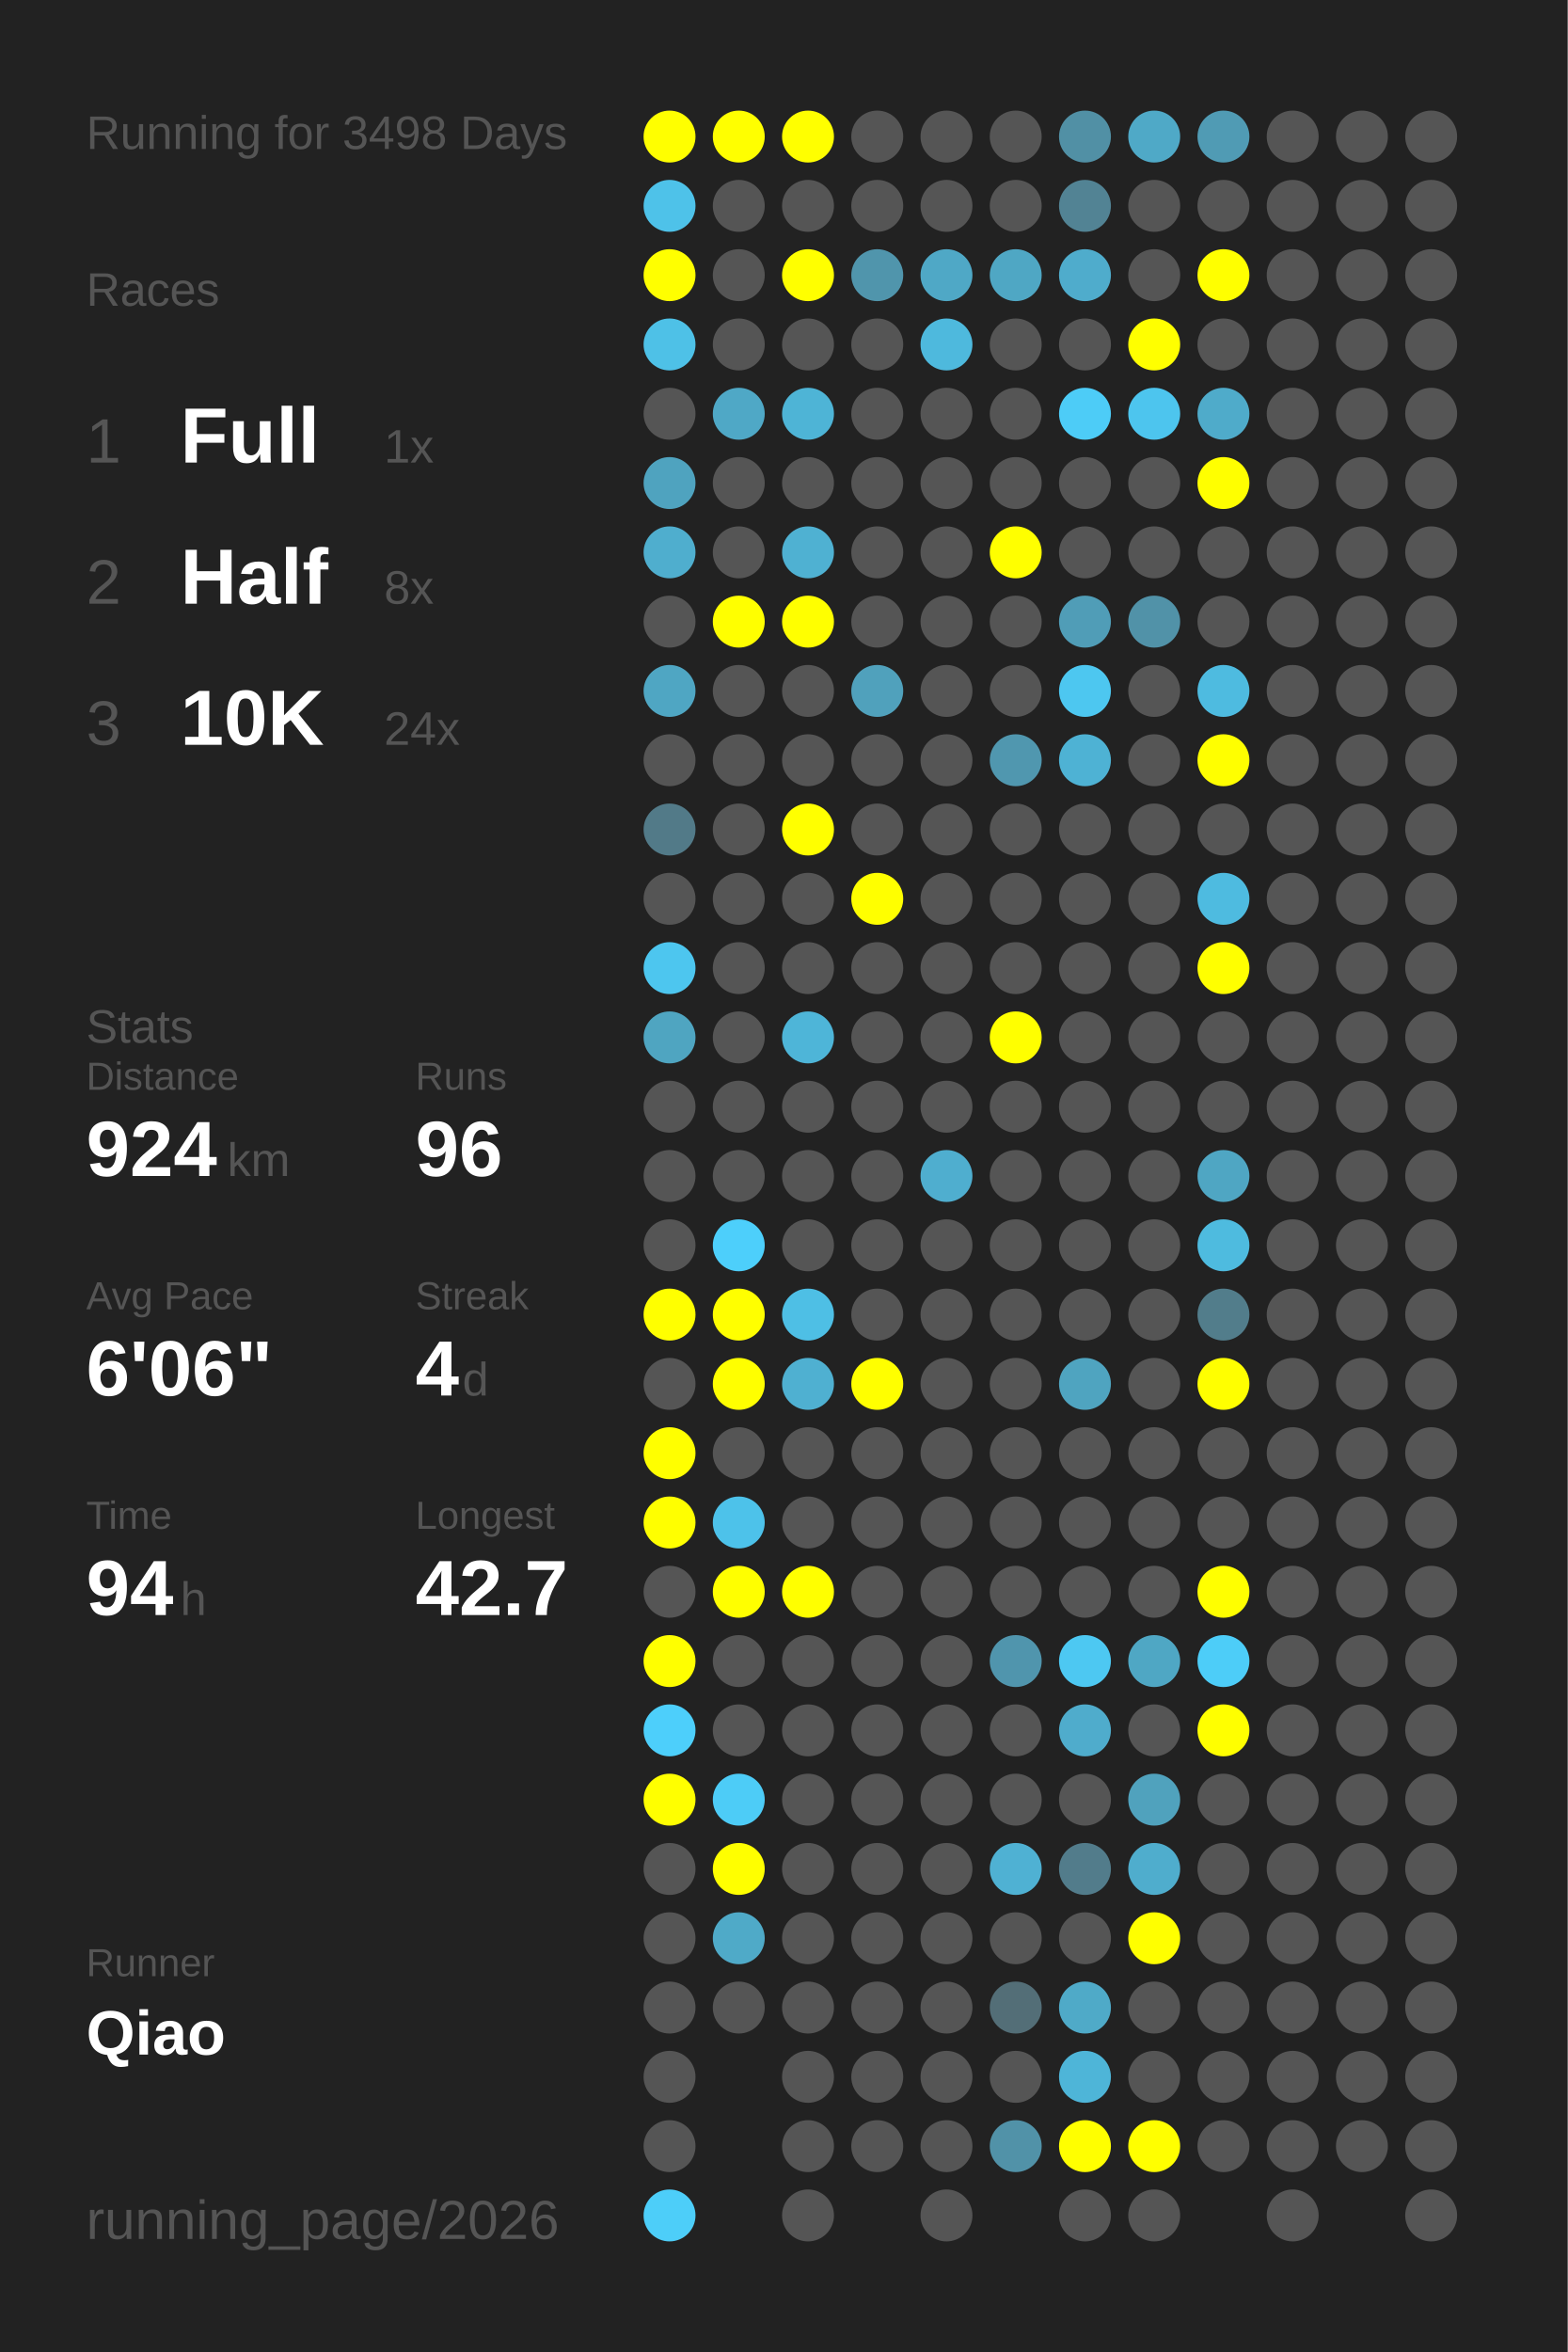
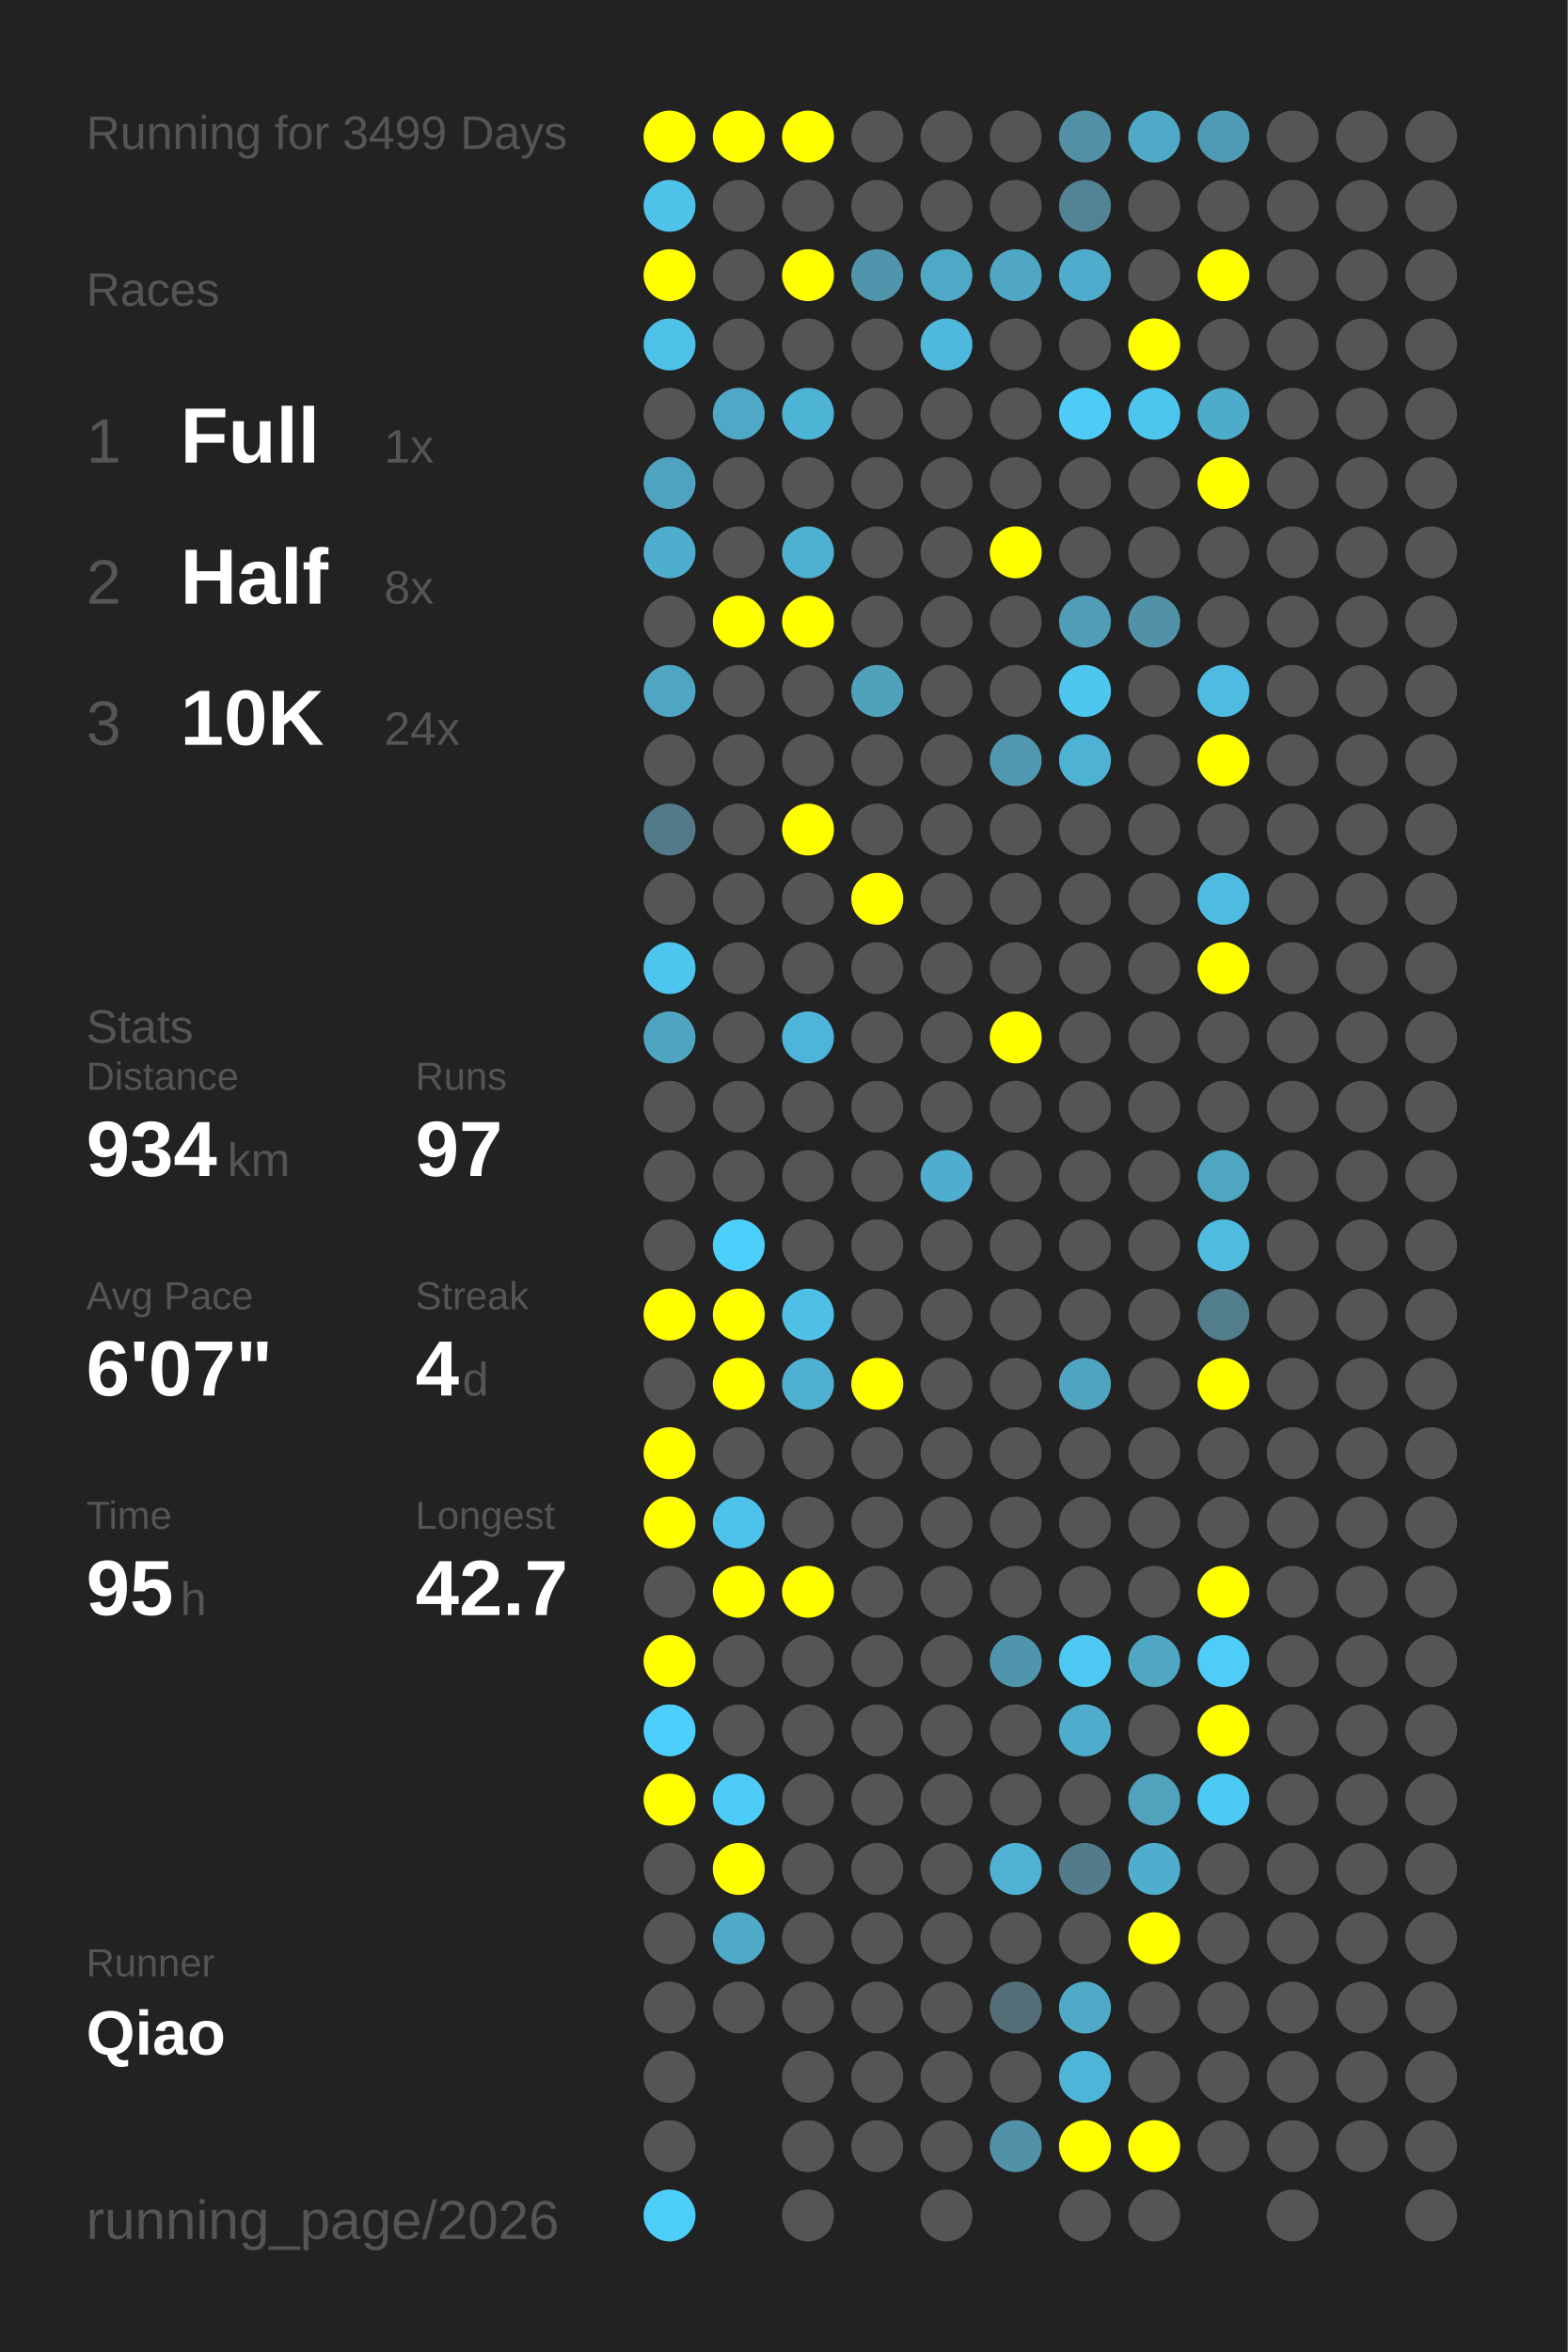
<svg xmlns="http://www.w3.org/2000/svg" baseProfile="full" height="300mm" version="1.1" viewBox="0,0,200,300" width="200mm">
  <defs />
  <rect fill="#222222" height="300" width="200" x="0" y="0" />
-   <text fill="#555555" style="font-size:6px; font-family:Arial;" x="11" y="19">Running for 3498 Days</text>
+   <text fill="#555555" style="font-size:6px; font-family:Arial;" x="11" y="19">Running for 3499 Days</text>
  <text fill="#555555" style="font-size:6px; font-family:Arial;" x="11" y="39">Races</text>
  <text fill="#555555" style="font-size:8px; font-family:Arial;" x="11" y="59">1</text>
  <text fill="#FFFFFF" style="font-size:10px; font-family:Arial; font-weight:bold;" x="23" y="59">Full</text>
  <text fill="#555555" style="font-size:6px; font-family:Arial;" x="49" y="59">1x</text>
  <text fill="#555555" style="font-size:8px; font-family:Arial;" x="11" y="77">2</text>
  <text fill="#FFFFFF" style="font-size:10px; font-family:Arial; font-weight:bold;" x="23" y="77">Half</text>
  <text fill="#555555" style="font-size:6px; font-family:Arial;" x="49" y="77">8x</text>
  <text fill="#555555" style="font-size:8px; font-family:Arial;" x="11" y="95">3</text>
  <text fill="#FFFFFF" style="font-size:10px; font-family:Arial; font-weight:bold;" x="23" y="95">10K</text>
  <text fill="#555555" style="font-size:6px; font-family:Arial;" x="49" y="95">24x</text>
  <text fill="#555555" style="font-size:6px; font-family:Arial;" x="11" y="133">Stats</text>
  <text fill="#555555" style="font-size:5px; font-family:Arial;" x="11" y="139">Distance</text>
-   <text fill="#FFFFFF" style="font-size:10px; font-family:Arial; font-weight:bold;" x="11" y="150">924</text>
+   <text fill="#FFFFFF" style="font-size:10px; font-family:Arial; font-weight:bold;" x="11" y="150">934</text>
  <text fill="#555555" style="font-size:6px; font-family:Arial;" x="29" y="150">km</text>
  <text fill="#555555" style="font-size:5px; font-family:Arial;" x="53" y="139">Runs</text>
-   <text fill="#FFFFFF" style="font-size:10px; font-family:Arial; font-weight:bold;" x="53" y="150">96</text>
+   <text fill="#FFFFFF" style="font-size:10px; font-family:Arial; font-weight:bold;" x="53" y="150">97</text>
  <text fill="#555555" style="font-size:5px; font-family:Arial;" x="11" y="167">Avg Pace</text>
-   <text fill="#FFFFFF" style="font-size:10px; font-family:Arial; font-weight:bold;" x="11" y="178">6'06"</text>
+   <text fill="#FFFFFF" style="font-size:10px; font-family:Arial; font-weight:bold;" x="11" y="178">6'07"</text>
  <text fill="#555555" style="font-size:5px; font-family:Arial;" x="53" y="167">Streak</text>
  <text fill="#FFFFFF" style="font-size:10px; font-family:Arial; font-weight:bold;" x="53" y="178">4</text>
  <text fill="#555555" style="font-size:6px; font-family:Arial;" x="59" y="178">d</text>
  <text fill="#555555" style="font-size:5px; font-family:Arial;" x="11" y="195">Time</text>
-   <text fill="#FFFFFF" style="font-size:10px; font-family:Arial; font-weight:bold;" x="11" y="206">94</text>
+   <text fill="#FFFFFF" style="font-size:10px; font-family:Arial; font-weight:bold;" x="11" y="206">95</text>
  <text fill="#555555" style="font-size:6px; font-family:Arial;" x="23" y="206">h</text>
  <text fill="#555555" style="font-size:5px; font-family:Arial;" x="53" y="195">Longest</text>
  <text fill="#FFFFFF" style="font-size:10px; font-family:Arial; font-weight:bold;" x="53" y="206">42.7</text>
  <text fill="#555555" style="font-size:5px; font-family:Arial;" x="11" y="252.065">Runner</text>
  <text fill="#FFFFFF" style="font-size:8px; font-family:Arial; font-weight:bold;" x="11" y="262.065">Qiao</text>
  <text fill="#555555" style="font-size:7px; font-family:Arial;" x="11" y="285.581">running_page/2026</text>
  <circle cx="85.417" cy="17.419" fill="#FFFF00" r="3.312" />
  <circle cx="85.417" cy="26.258" fill="#4ec2e9" r="3.312" />
  <circle cx="85.417" cy="35.097" fill="#FFFF00" r="3.312" />
  <circle cx="85.417" cy="43.935" fill="#4ec1e7" r="3.312" />
  <circle cx="85.417" cy="52.774" fill="#555555" r="3.312" />
  <circle cx="85.417" cy="61.613" fill="#4fa3bf" r="3.312" />
  <circle cx="85.417" cy="70.452" fill="#4faece" r="3.312" />
  <circle cx="85.417" cy="79.29" fill="#555555" r="3.312" />
  <circle cx="85.417" cy="88.129" fill="#4fa6c3" r="3.312" />
  <circle cx="85.417" cy="96.968" fill="#555555" r="3.312" />
  <circle cx="85.417" cy="105.806" fill="#527a88" r="3.312" />
  <circle cx="85.417" cy="114.645" fill="#555555" r="3.312" />
  <circle cx="85.417" cy="123.484" fill="#4dc6ef" r="3.312" />
  <circle cx="85.417" cy="132.323" fill="#4fa5c1" r="3.312" />
  <circle cx="85.417" cy="141.161" fill="#555555" r="3.312" />
  <circle cx="85.417" cy="150" fill="#555555" r="3.312" />
  <circle cx="85.417" cy="158.839" fill="#555555" r="3.312" />
  <circle cx="85.417" cy="167.677" fill="#FFFF00" r="3.312" />
  <circle cx="85.417" cy="176.516" fill="#555555" r="3.312" />
  <circle cx="85.417" cy="185.355" fill="#FFFF00" r="3.312" />
  <circle cx="85.417" cy="194.194" fill="#FFFF00" r="3.312" />
  <circle cx="85.417" cy="203.032" fill="#555555" r="3.312" />
  <circle cx="85.417" cy="211.871" fill="#FFFF00" r="3.312" />
  <circle cx="85.417" cy="220.71" fill="#4dcffb" r="3.312" />
  <circle cx="85.417" cy="229.548" fill="#FFFF00" r="3.312" />
  <circle cx="85.417" cy="238.387" fill="#555555" r="3.312" />
  <circle cx="85.417" cy="247.226" fill="#555555" r="3.312" />
  <circle cx="85.417" cy="256.065" fill="#555555" r="3.312" />
  <circle cx="85.417" cy="264.903" fill="#555555" r="3.312" />
  <circle cx="85.417" cy="273.742" fill="#555555" r="3.312" />
  <circle cx="85.417" cy="282.581" fill="#4dcef9" r="3.312" />
  <circle cx="94.25" cy="17.419" fill="#FFFF00" r="3.312" />
  <circle cx="94.25" cy="26.258" fill="#555555" r="3.312" />
  <circle cx="94.25" cy="35.097" fill="#555555" r="3.312" />
  <circle cx="94.25" cy="43.935" fill="#555555" r="3.312" />
  <circle cx="94.25" cy="52.774" fill="#4fa8c6" r="3.312" />
  <circle cx="94.25" cy="61.613" fill="#555555" r="3.312" />
  <circle cx="94.25" cy="70.452" fill="#555555" r="3.312" />
  <circle cx="94.25" cy="79.29" fill="#FFFF00" r="3.312" />
  <circle cx="94.25" cy="88.129" fill="#555555" r="3.312" />
  <circle cx="94.25" cy="96.968" fill="#555555" r="3.312" />
  <circle cx="94.25" cy="105.806" fill="#555555" r="3.312" />
  <circle cx="94.25" cy="114.645" fill="#555555" r="3.312" />
  <circle cx="94.25" cy="123.484" fill="#555555" r="3.312" />
  <circle cx="94.25" cy="132.323" fill="#555555" r="3.312" />
  <circle cx="94.25" cy="141.161" fill="#555555" r="3.312" />
  <circle cx="94.25" cy="150" fill="#555555" r="3.312" />
  <circle cx="94.25" cy="158.839" fill="#4dcffb" r="3.312" />
  <circle cx="94.25" cy="167.677" fill="#FFFF00" r="3.312" />
  <circle cx="94.25" cy="176.516" fill="#FFFF00" r="3.312" />
  <circle cx="94.25" cy="185.355" fill="#555555" r="3.312" />
  <circle cx="94.25" cy="194.194" fill="#4dc2ea" r="3.312" />
  <circle cx="94.25" cy="203.032" fill="#FFFF00" r="3.312" />
  <circle cx="94.25" cy="211.871" fill="#555555" r="3.312" />
  <circle cx="94.25" cy="220.71" fill="#555555" r="3.312" />
  <circle cx="94.25" cy="229.548" fill="#4dccf7" r="3.312" />
  <circle cx="94.25" cy="238.387" fill="#FFFF00" r="3.312" />
  <circle cx="94.25" cy="247.226" fill="#4faac8" r="3.312" />
  <circle cx="94.25" cy="256.065" fill="#555555" r="3.312" />
  <circle cx="103.083" cy="17.419" fill="#FFFF00" r="3.312" />
  <circle cx="103.083" cy="26.258" fill="#555555" r="3.312" />
  <circle cx="103.083" cy="35.097" fill="#FFFF00" r="3.312" />
  <circle cx="103.083" cy="43.935" fill="#555555" r="3.312" />
  <circle cx="103.083" cy="52.774" fill="#4eb4d6" r="3.312" />
  <circle cx="103.083" cy="61.613" fill="#555555" r="3.312" />
  <circle cx="103.083" cy="70.452" fill="#4fb1d2" r="3.312" />
  <circle cx="103.083" cy="79.29" fill="#FFFF00" r="3.312" />
  <circle cx="103.083" cy="88.129" fill="#555555" r="3.312" />
  <circle cx="103.083" cy="96.968" fill="#555555" r="3.312" />
  <circle cx="103.083" cy="105.806" fill="#FFFF00" r="3.312" />
  <circle cx="103.083" cy="114.645" fill="#555555" r="3.312" />
  <circle cx="103.083" cy="123.484" fill="#555555" r="3.312" />
  <circle cx="103.083" cy="132.323" fill="#4eb5d8" r="3.312" />
  <circle cx="103.083" cy="141.161" fill="#555555" r="3.312" />
  <circle cx="103.083" cy="150" fill="#555555" r="3.312" />
  <circle cx="103.083" cy="158.839" fill="#555555" r="3.312" />
  <circle cx="103.083" cy="167.677" fill="#4ebfe5" r="3.312" />
  <circle cx="103.083" cy="176.516" fill="#4fb0d1" r="3.312" />
  <circle cx="103.083" cy="185.355" fill="#555555" r="3.312" />
  <circle cx="103.083" cy="194.194" fill="#555555" r="3.312" />
  <circle cx="103.083" cy="203.032" fill="#FFFF00" r="3.312" />
  <circle cx="103.083" cy="211.871" fill="#555555" r="3.312" />
  <circle cx="103.083" cy="220.71" fill="#555555" r="3.312" />
  <circle cx="103.083" cy="229.548" fill="#555555" r="3.312" />
  <circle cx="103.083" cy="238.387" fill="#555555" r="3.312" />
  <circle cx="103.083" cy="247.226" fill="#555555" r="3.312" />
  <circle cx="103.083" cy="256.065" fill="#555555" r="3.312" />
  <circle cx="103.083" cy="264.903" fill="#555555" r="3.312" />
  <circle cx="103.083" cy="273.742" fill="#555555" r="3.312" />
  <circle cx="103.083" cy="282.581" fill="#555555" r="3.312" />
  <circle cx="111.917" cy="17.419" fill="#555555" r="3.312" />
  <circle cx="111.917" cy="26.258" fill="#555555" r="3.312" />
  <circle cx="111.917" cy="35.097" fill="#5095ac" r="3.312" />
  <circle cx="111.917" cy="43.935" fill="#555555" r="3.312" />
  <circle cx="111.917" cy="52.774" fill="#555555" r="3.312" />
  <circle cx="111.917" cy="61.613" fill="#555555" r="3.312" />
  <circle cx="111.917" cy="70.452" fill="#555555" r="3.312" />
  <circle cx="111.917" cy="79.29" fill="#555555" r="3.312" />
  <circle cx="111.917" cy="88.129" fill="#50a1bc" r="3.312" />
  <circle cx="111.917" cy="96.968" fill="#555555" r="3.312" />
  <circle cx="111.917" cy="105.806" fill="#555555" r="3.312" />
  <circle cx="111.917" cy="114.645" fill="#FFFF00" r="3.312" />
  <circle cx="111.917" cy="123.484" fill="#555555" r="3.312" />
  <circle cx="111.917" cy="132.323" fill="#555555" r="3.312" />
  <circle cx="111.917" cy="141.161" fill="#555555" r="3.312" />
  <circle cx="111.917" cy="150" fill="#555555" r="3.312" />
  <circle cx="111.917" cy="158.839" fill="#555555" r="3.312" />
  <circle cx="111.917" cy="167.677" fill="#555555" r="3.312" />
  <circle cx="111.917" cy="176.516" fill="#FFFF00" r="3.312" />
  <circle cx="111.917" cy="185.355" fill="#555555" r="3.312" />
  <circle cx="111.917" cy="194.194" fill="#555555" r="3.312" />
  <circle cx="111.917" cy="203.032" fill="#555555" r="3.312" />
  <circle cx="111.917" cy="211.871" fill="#555555" r="3.312" />
  <circle cx="111.917" cy="220.71" fill="#555555" r="3.312" />
  <circle cx="111.917" cy="229.548" fill="#555555" r="3.312" />
  <circle cx="111.917" cy="238.387" fill="#555555" r="3.312" />
  <circle cx="111.917" cy="247.226" fill="#555555" r="3.312" />
  <circle cx="111.917" cy="256.065" fill="#555555" r="3.312" />
  <circle cx="111.917" cy="264.903" fill="#555555" r="3.312" />
  <circle cx="111.917" cy="273.742" fill="#555555" r="3.312" />
  <circle cx="120.75" cy="17.419" fill="#555555" r="3.312" />
  <circle cx="120.75" cy="26.258" fill="#555555" r="3.312" />
  <circle cx="120.75" cy="35.097" fill="#4fa8c6" r="3.312" />
  <circle cx="120.75" cy="43.935" fill="#4eb9dd" r="3.312" />
  <circle cx="120.75" cy="52.774" fill="#555555" r="3.312" />
  <circle cx="120.75" cy="61.613" fill="#555555" r="3.312" />
  <circle cx="120.75" cy="70.452" fill="#555555" r="3.312" />
  <circle cx="120.75" cy="79.29" fill="#555555" r="3.312" />
  <circle cx="120.75" cy="88.129" fill="#555555" r="3.312" />
  <circle cx="120.75" cy="96.968" fill="#555555" r="3.312" />
  <circle cx="120.75" cy="105.806" fill="#555555" r="3.312" />
  <circle cx="120.75" cy="114.645" fill="#555555" r="3.312" />
  <circle cx="120.75" cy="123.484" fill="#555555" r="3.312" />
  <circle cx="120.75" cy="132.323" fill="#555555" r="3.312" />
  <circle cx="120.75" cy="141.161" fill="#555555" r="3.312" />
  <circle cx="120.75" cy="150" fill="#4faecf" r="3.312" />
  <circle cx="120.75" cy="158.839" fill="#555555" r="3.312" />
  <circle cx="120.75" cy="167.677" fill="#555555" r="3.312" />
  <circle cx="120.75" cy="176.516" fill="#555555" r="3.312" />
  <circle cx="120.75" cy="185.355" fill="#555555" r="3.312" />
  <circle cx="120.75" cy="194.194" fill="#555555" r="3.312" />
  <circle cx="120.75" cy="203.032" fill="#555555" r="3.312" />
  <circle cx="120.75" cy="211.871" fill="#555555" r="3.312" />
  <circle cx="120.75" cy="220.71" fill="#555555" r="3.312" />
  <circle cx="120.75" cy="229.548" fill="#555555" r="3.312" />
  <circle cx="120.75" cy="238.387" fill="#555555" r="3.312" />
  <circle cx="120.75" cy="247.226" fill="#555555" r="3.312" />
  <circle cx="120.75" cy="256.065" fill="#555555" r="3.312" />
  <circle cx="120.75" cy="264.903" fill="#555555" r="3.312" />
  <circle cx="120.75" cy="273.742" fill="#555555" r="3.312" />
  <circle cx="120.75" cy="282.581" fill="#555555" r="3.312" />
  <circle cx="129.583" cy="17.419" fill="#555555" r="3.312" />
  <circle cx="129.583" cy="26.258" fill="#555555" r="3.312" />
  <circle cx="129.583" cy="35.097" fill="#4fa7c4" r="3.312" />
  <circle cx="129.583" cy="43.935" fill="#555555" r="3.312" />
  <circle cx="129.583" cy="52.774" fill="#555555" r="3.312" />
  <circle cx="129.583" cy="61.613" fill="#555555" r="3.312" />
  <circle cx="129.583" cy="70.452" fill="#FFFF00" r="3.312" />
  <circle cx="129.583" cy="79.29" fill="#555555" r="3.312" />
  <circle cx="129.583" cy="88.129" fill="#555555" r="3.312" />
  <circle cx="129.583" cy="96.968" fill="#5097af" r="3.312" />
  <circle cx="129.583" cy="105.806" fill="#555555" r="3.312" />
  <circle cx="129.583" cy="114.645" fill="#555555" r="3.312" />
  <circle cx="129.583" cy="123.484" fill="#555555" r="3.312" />
  <circle cx="129.583" cy="132.323" fill="#FFFF00" r="3.312" />
  <circle cx="129.583" cy="141.161" fill="#555555" r="3.312" />
  <circle cx="129.583" cy="150" fill="#555555" r="3.312" />
  <circle cx="129.583" cy="158.839" fill="#555555" r="3.312" />
  <circle cx="129.583" cy="167.677" fill="#555555" r="3.312" />
  <circle cx="129.583" cy="176.516" fill="#555555" r="3.312" />
  <circle cx="129.583" cy="185.355" fill="#555555" r="3.312" />
  <circle cx="129.583" cy="194.194" fill="#555555" r="3.312" />
  <circle cx="129.583" cy="203.032" fill="#555555" r="3.312" />
  <circle cx="129.583" cy="211.871" fill="#5095ad" r="3.312" />
  <circle cx="129.583" cy="220.71" fill="#555555" r="3.312" />
  <circle cx="129.583" cy="229.548" fill="#555555" r="3.312" />
  <circle cx="129.583" cy="238.387" fill="#4fb1d3" r="3.312" />
  <circle cx="129.583" cy="247.226" fill="#555555" r="3.312" />
  <circle cx="129.583" cy="256.065" fill="#536e77" r="3.312" />
  <circle cx="129.583" cy="264.903" fill="#555555" r="3.312" />
  <circle cx="129.583" cy="273.742" fill="#5192a8" r="3.312" />
  <circle cx="138.417" cy="17.419" fill="#5190a5" r="3.312" />
  <circle cx="138.417" cy="26.258" fill="#528394" r="3.312" />
  <circle cx="138.417" cy="35.097" fill="#4faccc" r="3.312" />
  <circle cx="138.417" cy="43.935" fill="#555555" r="3.312" />
  <circle cx="138.417" cy="52.774" fill="#4dccf7" r="3.312" />
  <circle cx="138.417" cy="61.613" fill="#555555" r="3.312" />
  <circle cx="138.417" cy="70.452" fill="#555555" r="3.312" />
  <circle cx="138.417" cy="79.29" fill="#509db7" r="3.312" />
  <circle cx="138.417" cy="88.129" fill="#4dc7f0" r="3.312" />
  <circle cx="138.417" cy="96.968" fill="#4eb2d4" r="3.312" />
  <circle cx="138.417" cy="105.806" fill="#555555" r="3.312" />
  <circle cx="138.417" cy="114.645" fill="#555555" r="3.312" />
  <circle cx="138.417" cy="123.484" fill="#555555" r="3.312" />
  <circle cx="138.417" cy="132.323" fill="#555555" r="3.312" />
  <circle cx="138.417" cy="141.161" fill="#555555" r="3.312" />
  <circle cx="138.417" cy="150" fill="#555555" r="3.312" />
  <circle cx="138.417" cy="158.839" fill="#555555" r="3.312" />
  <circle cx="138.417" cy="167.677" fill="#555555" r="3.312" />
  <circle cx="138.417" cy="176.516" fill="#4fa4c0" r="3.312" />
  <circle cx="138.417" cy="185.355" fill="#555555" r="3.312" />
  <circle cx="138.417" cy="194.194" fill="#555555" r="3.312" />
  <circle cx="138.417" cy="203.032" fill="#555555" r="3.312" />
  <circle cx="138.417" cy="211.871" fill="#4dc8f2" r="3.312" />
  <circle cx="138.417" cy="220.71" fill="#4faccc" r="3.312" />
  <circle cx="138.417" cy="229.548" fill="#555555" r="3.312" />
  <circle cx="138.417" cy="238.387" fill="#527c8b" r="3.312" />
  <circle cx="138.417" cy="247.226" fill="#555555" r="3.312" />
  <circle cx="138.417" cy="256.065" fill="#4faac8" r="3.312" />
  <circle cx="138.417" cy="264.903" fill="#4eb5d8" r="3.312" />
  <circle cx="138.417" cy="273.742" fill="#FFFF00" r="3.312" />
  <circle cx="138.417" cy="282.581" fill="#555555" r="3.312" />
  <circle cx="147.25" cy="17.419" fill="#4fa9c7" r="3.312" />
  <circle cx="147.25" cy="26.258" fill="#555555" r="3.312" />
  <circle cx="147.25" cy="35.097" fill="#555555" r="3.312" />
  <circle cx="147.25" cy="43.935" fill="#FFFF00" r="3.312" />
  <circle cx="147.25" cy="52.774" fill="#4dc5ee" r="3.312" />
  <circle cx="147.25" cy="61.613" fill="#555555" r="3.312" />
  <circle cx="147.25" cy="70.452" fill="#555555" r="3.312" />
  <circle cx="147.25" cy="79.29" fill="#5192a8" r="3.312" />
  <circle cx="147.25" cy="88.129" fill="#555555" r="3.312" />
  <circle cx="147.25" cy="96.968" fill="#555555" r="3.312" />
  <circle cx="147.25" cy="105.806" fill="#555555" r="3.312" />
  <circle cx="147.25" cy="114.645" fill="#555555" r="3.312" />
  <circle cx="147.25" cy="123.484" fill="#555555" r="3.312" />
  <circle cx="147.25" cy="132.323" fill="#555555" r="3.312" />
  <circle cx="147.25" cy="141.161" fill="#555555" r="3.312" />
  <circle cx="147.25" cy="150" fill="#555555" r="3.312" />
  <circle cx="147.25" cy="158.839" fill="#555555" r="3.312" />
  <circle cx="147.25" cy="167.677" fill="#555555" r="3.312" />
  <circle cx="147.25" cy="176.516" fill="#555555" r="3.312" />
  <circle cx="147.25" cy="185.355" fill="#555555" r="3.312" />
  <circle cx="147.25" cy="194.194" fill="#555555" r="3.312" />
  <circle cx="147.25" cy="203.032" fill="#555555" r="3.312" />
  <circle cx="147.25" cy="211.871" fill="#4fa7c4" r="3.312" />
  <circle cx="147.25" cy="220.71" fill="#555555" r="3.312" />
  <circle cx="147.25" cy="229.548" fill="#50a2bd" r="3.312" />
  <circle cx="147.25" cy="238.387" fill="#4fadcd" r="3.312" />
  <circle cx="147.25" cy="247.226" fill="#FFFF00" r="3.312" />
  <circle cx="147.25" cy="256.065" fill="#555555" r="3.312" />
  <circle cx="147.25" cy="264.903" fill="#555555" r="3.312" />
  <circle cx="147.25" cy="273.742" fill="#FFFF00" r="3.312" />
  <circle cx="147.25" cy="282.581" fill="#555555" r="3.312" />
  <circle cx="156.083" cy="17.419" fill="#509bb4" r="3.312" />
  <circle cx="156.083" cy="26.258" fill="#555555" r="3.312" />
  <circle cx="156.083" cy="35.097" fill="#FFFF00" r="3.312" />
  <circle cx="156.083" cy="43.935" fill="#555555" r="3.312" />
  <circle cx="156.083" cy="52.774" fill="#4fabca" r="3.312" />
  <circle cx="156.083" cy="61.613" fill="#FFFF00" r="3.312" />
  <circle cx="156.083" cy="70.452" fill="#555555" r="3.312" />
  <circle cx="156.083" cy="79.29" fill="#555555" r="3.312" />
  <circle cx="156.083" cy="88.129" fill="#4ebbe0" r="3.312" />
  <circle cx="156.083" cy="96.968" fill="#FFFF00" r="3.312" />
  <circle cx="156.083" cy="105.806" fill="#555555" r="3.312" />
  <circle cx="156.083" cy="114.645" fill="#4ebbe0" r="3.312" />
  <circle cx="156.083" cy="123.484" fill="#FFFF00" r="3.312" />
  <circle cx="156.083" cy="132.323" fill="#555555" r="3.312" />
  <circle cx="156.083" cy="141.161" fill="#555555" r="3.312" />
  <circle cx="156.083" cy="150" fill="#4fa6c3" r="3.312" />
  <circle cx="156.083" cy="158.839" fill="#4ebbdf" r="3.312" />
  <circle cx="156.083" cy="167.677" fill="#527d8b" r="3.312" />
  <circle cx="156.083" cy="176.516" fill="#FFFF00" r="3.312" />
  <circle cx="156.083" cy="185.355" fill="#555555" r="3.312" />
  <circle cx="156.083" cy="194.194" fill="#555555" r="3.312" />
  <circle cx="156.083" cy="203.032" fill="#FFFF00" r="3.312" />
  <circle cx="156.083" cy="211.871" fill="#4dcdf8" r="3.312" />
  <circle cx="156.083" cy="220.71" fill="#FFFF00" r="3.312" />
-   <circle cx="156.083" cy="229.548" fill="#555555" r="3.312" />
+   <circle cx="156.083" cy="229.548" fill="#4dcaf4" r="3.312" />
  <circle cx="156.083" cy="238.387" fill="#555555" r="3.312" />
  <circle cx="156.083" cy="247.226" fill="#555555" r="3.312" />
  <circle cx="156.083" cy="256.065" fill="#555555" r="3.312" />
  <circle cx="156.083" cy="264.903" fill="#555555" r="3.312" />
  <circle cx="156.083" cy="273.742" fill="#555555" r="3.312" />
  <circle cx="164.917" cy="17.419" fill="#555555" r="3.312" />
  <circle cx="164.917" cy="26.258" fill="#555555" r="3.312" />
  <circle cx="164.917" cy="35.097" fill="#555555" r="3.312" />
  <circle cx="164.917" cy="43.935" fill="#555555" r="3.312" />
  <circle cx="164.917" cy="52.774" fill="#555555" r="3.312" />
  <circle cx="164.917" cy="61.613" fill="#555555" r="3.312" />
  <circle cx="164.917" cy="70.452" fill="#555555" r="3.312" />
  <circle cx="164.917" cy="79.29" fill="#555555" r="3.312" />
  <circle cx="164.917" cy="88.129" fill="#555555" r="3.312" />
  <circle cx="164.917" cy="96.968" fill="#555555" r="3.312" />
  <circle cx="164.917" cy="105.806" fill="#555555" r="3.312" />
  <circle cx="164.917" cy="114.645" fill="#555555" r="3.312" />
  <circle cx="164.917" cy="123.484" fill="#555555" r="3.312" />
  <circle cx="164.917" cy="132.323" fill="#555555" r="3.312" />
  <circle cx="164.917" cy="141.161" fill="#555555" r="3.312" />
  <circle cx="164.917" cy="150" fill="#555555" r="3.312" />
  <circle cx="164.917" cy="158.839" fill="#555555" r="3.312" />
  <circle cx="164.917" cy="167.677" fill="#555555" r="3.312" />
  <circle cx="164.917" cy="176.516" fill="#555555" r="3.312" />
  <circle cx="164.917" cy="185.355" fill="#555555" r="3.312" />
  <circle cx="164.917" cy="194.194" fill="#555555" r="3.312" />
  <circle cx="164.917" cy="203.032" fill="#555555" r="3.312" />
  <circle cx="164.917" cy="211.871" fill="#555555" r="3.312" />
  <circle cx="164.917" cy="220.71" fill="#555555" r="3.312" />
  <circle cx="164.917" cy="229.548" fill="#555555" r="3.312" />
  <circle cx="164.917" cy="238.387" fill="#555555" r="3.312" />
  <circle cx="164.917" cy="247.226" fill="#555555" r="3.312" />
  <circle cx="164.917" cy="256.065" fill="#555555" r="3.312" />
  <circle cx="164.917" cy="264.903" fill="#555555" r="3.312" />
  <circle cx="164.917" cy="273.742" fill="#555555" r="3.312" />
  <circle cx="164.917" cy="282.581" fill="#555555" r="3.312" />
  <circle cx="173.75" cy="17.419" fill="#555555" r="3.312" />
  <circle cx="173.75" cy="26.258" fill="#555555" r="3.312" />
  <circle cx="173.75" cy="35.097" fill="#555555" r="3.312" />
  <circle cx="173.75" cy="43.935" fill="#555555" r="3.312" />
  <circle cx="173.75" cy="52.774" fill="#555555" r="3.312" />
  <circle cx="173.75" cy="61.613" fill="#555555" r="3.312" />
  <circle cx="173.75" cy="70.452" fill="#555555" r="3.312" />
  <circle cx="173.75" cy="79.29" fill="#555555" r="3.312" />
  <circle cx="173.75" cy="88.129" fill="#555555" r="3.312" />
  <circle cx="173.75" cy="96.968" fill="#555555" r="3.312" />
  <circle cx="173.75" cy="105.806" fill="#555555" r="3.312" />
  <circle cx="173.75" cy="114.645" fill="#555555" r="3.312" />
  <circle cx="173.75" cy="123.484" fill="#555555" r="3.312" />
  <circle cx="173.75" cy="132.323" fill="#555555" r="3.312" />
  <circle cx="173.75" cy="141.161" fill="#555555" r="3.312" />
  <circle cx="173.75" cy="150" fill="#555555" r="3.312" />
  <circle cx="173.75" cy="158.839" fill="#555555" r="3.312" />
  <circle cx="173.75" cy="167.677" fill="#555555" r="3.312" />
  <circle cx="173.75" cy="176.516" fill="#555555" r="3.312" />
  <circle cx="173.75" cy="185.355" fill="#555555" r="3.312" />
  <circle cx="173.75" cy="194.194" fill="#555555" r="3.312" />
  <circle cx="173.75" cy="203.032" fill="#555555" r="3.312" />
  <circle cx="173.75" cy="211.871" fill="#555555" r="3.312" />
  <circle cx="173.75" cy="220.71" fill="#555555" r="3.312" />
  <circle cx="173.75" cy="229.548" fill="#555555" r="3.312" />
  <circle cx="173.75" cy="238.387" fill="#555555" r="3.312" />
  <circle cx="173.75" cy="247.226" fill="#555555" r="3.312" />
  <circle cx="173.75" cy="256.065" fill="#555555" r="3.312" />
  <circle cx="173.75" cy="264.903" fill="#555555" r="3.312" />
  <circle cx="173.75" cy="273.742" fill="#555555" r="3.312" />
  <circle cx="182.583" cy="17.419" fill="#555555" r="3.312" />
  <circle cx="182.583" cy="26.258" fill="#555555" r="3.312" />
  <circle cx="182.583" cy="35.097" fill="#555555" r="3.312" />
  <circle cx="182.583" cy="43.935" fill="#555555" r="3.312" />
  <circle cx="182.583" cy="52.774" fill="#555555" r="3.312" />
  <circle cx="182.583" cy="61.613" fill="#555555" r="3.312" />
  <circle cx="182.583" cy="70.452" fill="#555555" r="3.312" />
  <circle cx="182.583" cy="79.29" fill="#555555" r="3.312" />
  <circle cx="182.583" cy="88.129" fill="#555555" r="3.312" />
  <circle cx="182.583" cy="96.968" fill="#555555" r="3.312" />
  <circle cx="182.583" cy="105.806" fill="#555555" r="3.312" />
  <circle cx="182.583" cy="114.645" fill="#555555" r="3.312" />
  <circle cx="182.583" cy="123.484" fill="#555555" r="3.312" />
  <circle cx="182.583" cy="132.323" fill="#555555" r="3.312" />
  <circle cx="182.583" cy="141.161" fill="#555555" r="3.312" />
  <circle cx="182.583" cy="150" fill="#555555" r="3.312" />
  <circle cx="182.583" cy="158.839" fill="#555555" r="3.312" />
  <circle cx="182.583" cy="167.677" fill="#555555" r="3.312" />
  <circle cx="182.583" cy="176.516" fill="#555555" r="3.312" />
  <circle cx="182.583" cy="185.355" fill="#555555" r="3.312" />
  <circle cx="182.583" cy="194.194" fill="#555555" r="3.312" />
  <circle cx="182.583" cy="203.032" fill="#555555" r="3.312" />
  <circle cx="182.583" cy="211.871" fill="#555555" r="3.312" />
  <circle cx="182.583" cy="220.71" fill="#555555" r="3.312" />
  <circle cx="182.583" cy="229.548" fill="#555555" r="3.312" />
  <circle cx="182.583" cy="238.387" fill="#555555" r="3.312" />
  <circle cx="182.583" cy="247.226" fill="#555555" r="3.312" />
  <circle cx="182.583" cy="256.065" fill="#555555" r="3.312" />
  <circle cx="182.583" cy="264.903" fill="#555555" r="3.312" />
  <circle cx="182.583" cy="273.742" fill="#555555" r="3.312" />
  <circle cx="182.583" cy="282.581" fill="#555555" r="3.312" />
</svg>
